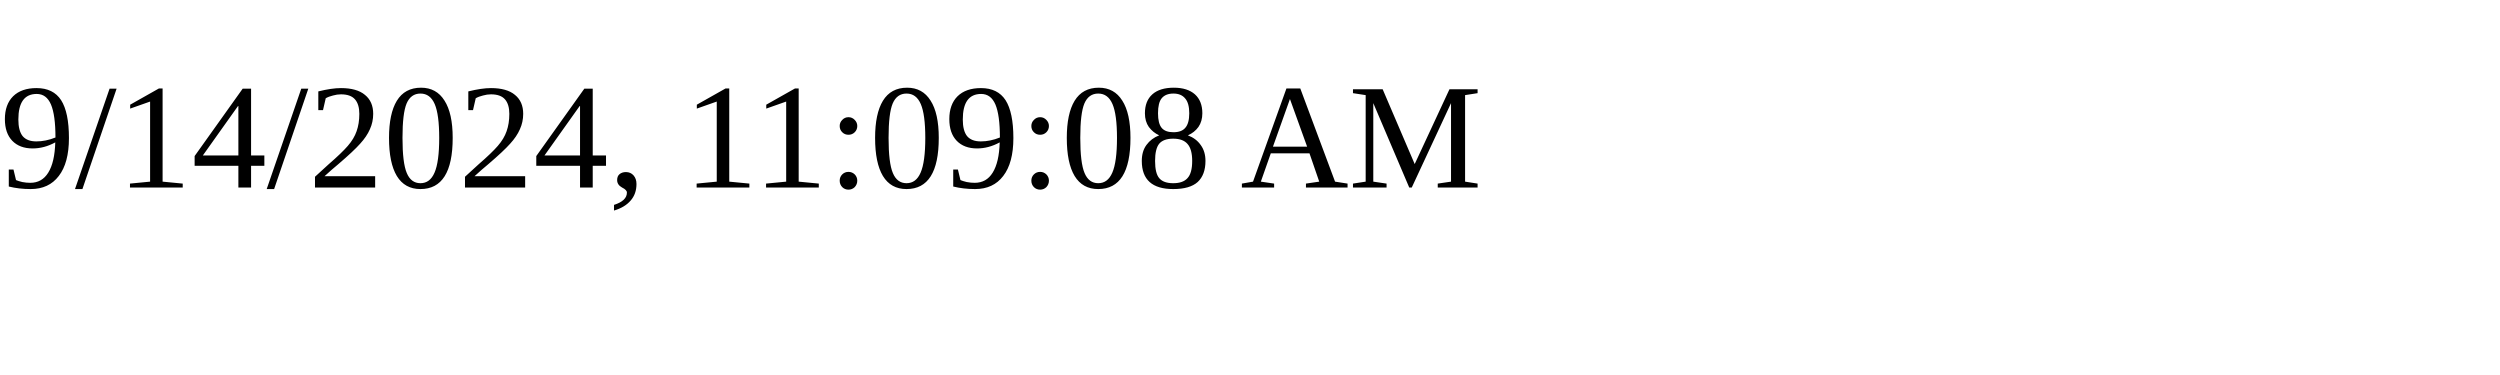
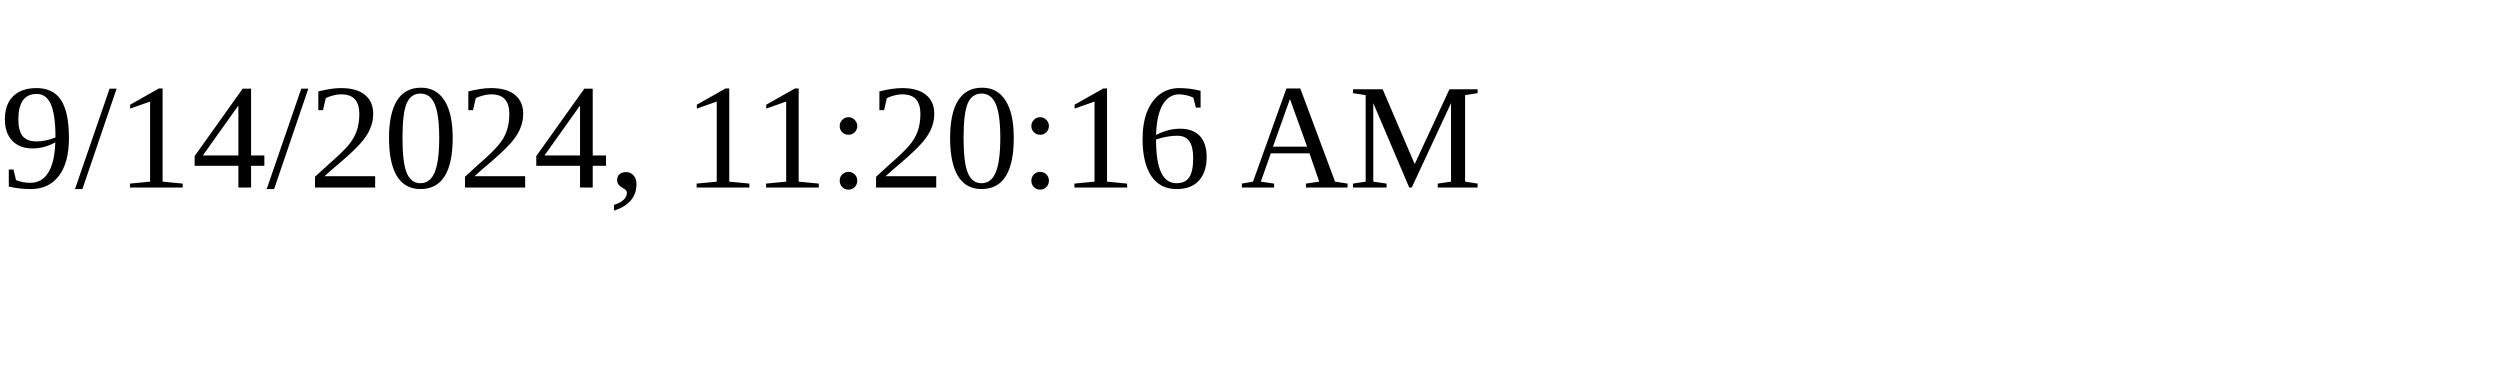
<svg xmlns="http://www.w3.org/2000/svg" height="30" width="200">
-   <text x="0" y="15">9/14/2024, 11:09:08 AM</text>
+   <text x="0" y="15">9/14/2024, 11:20:16 AM</text>
</svg>
